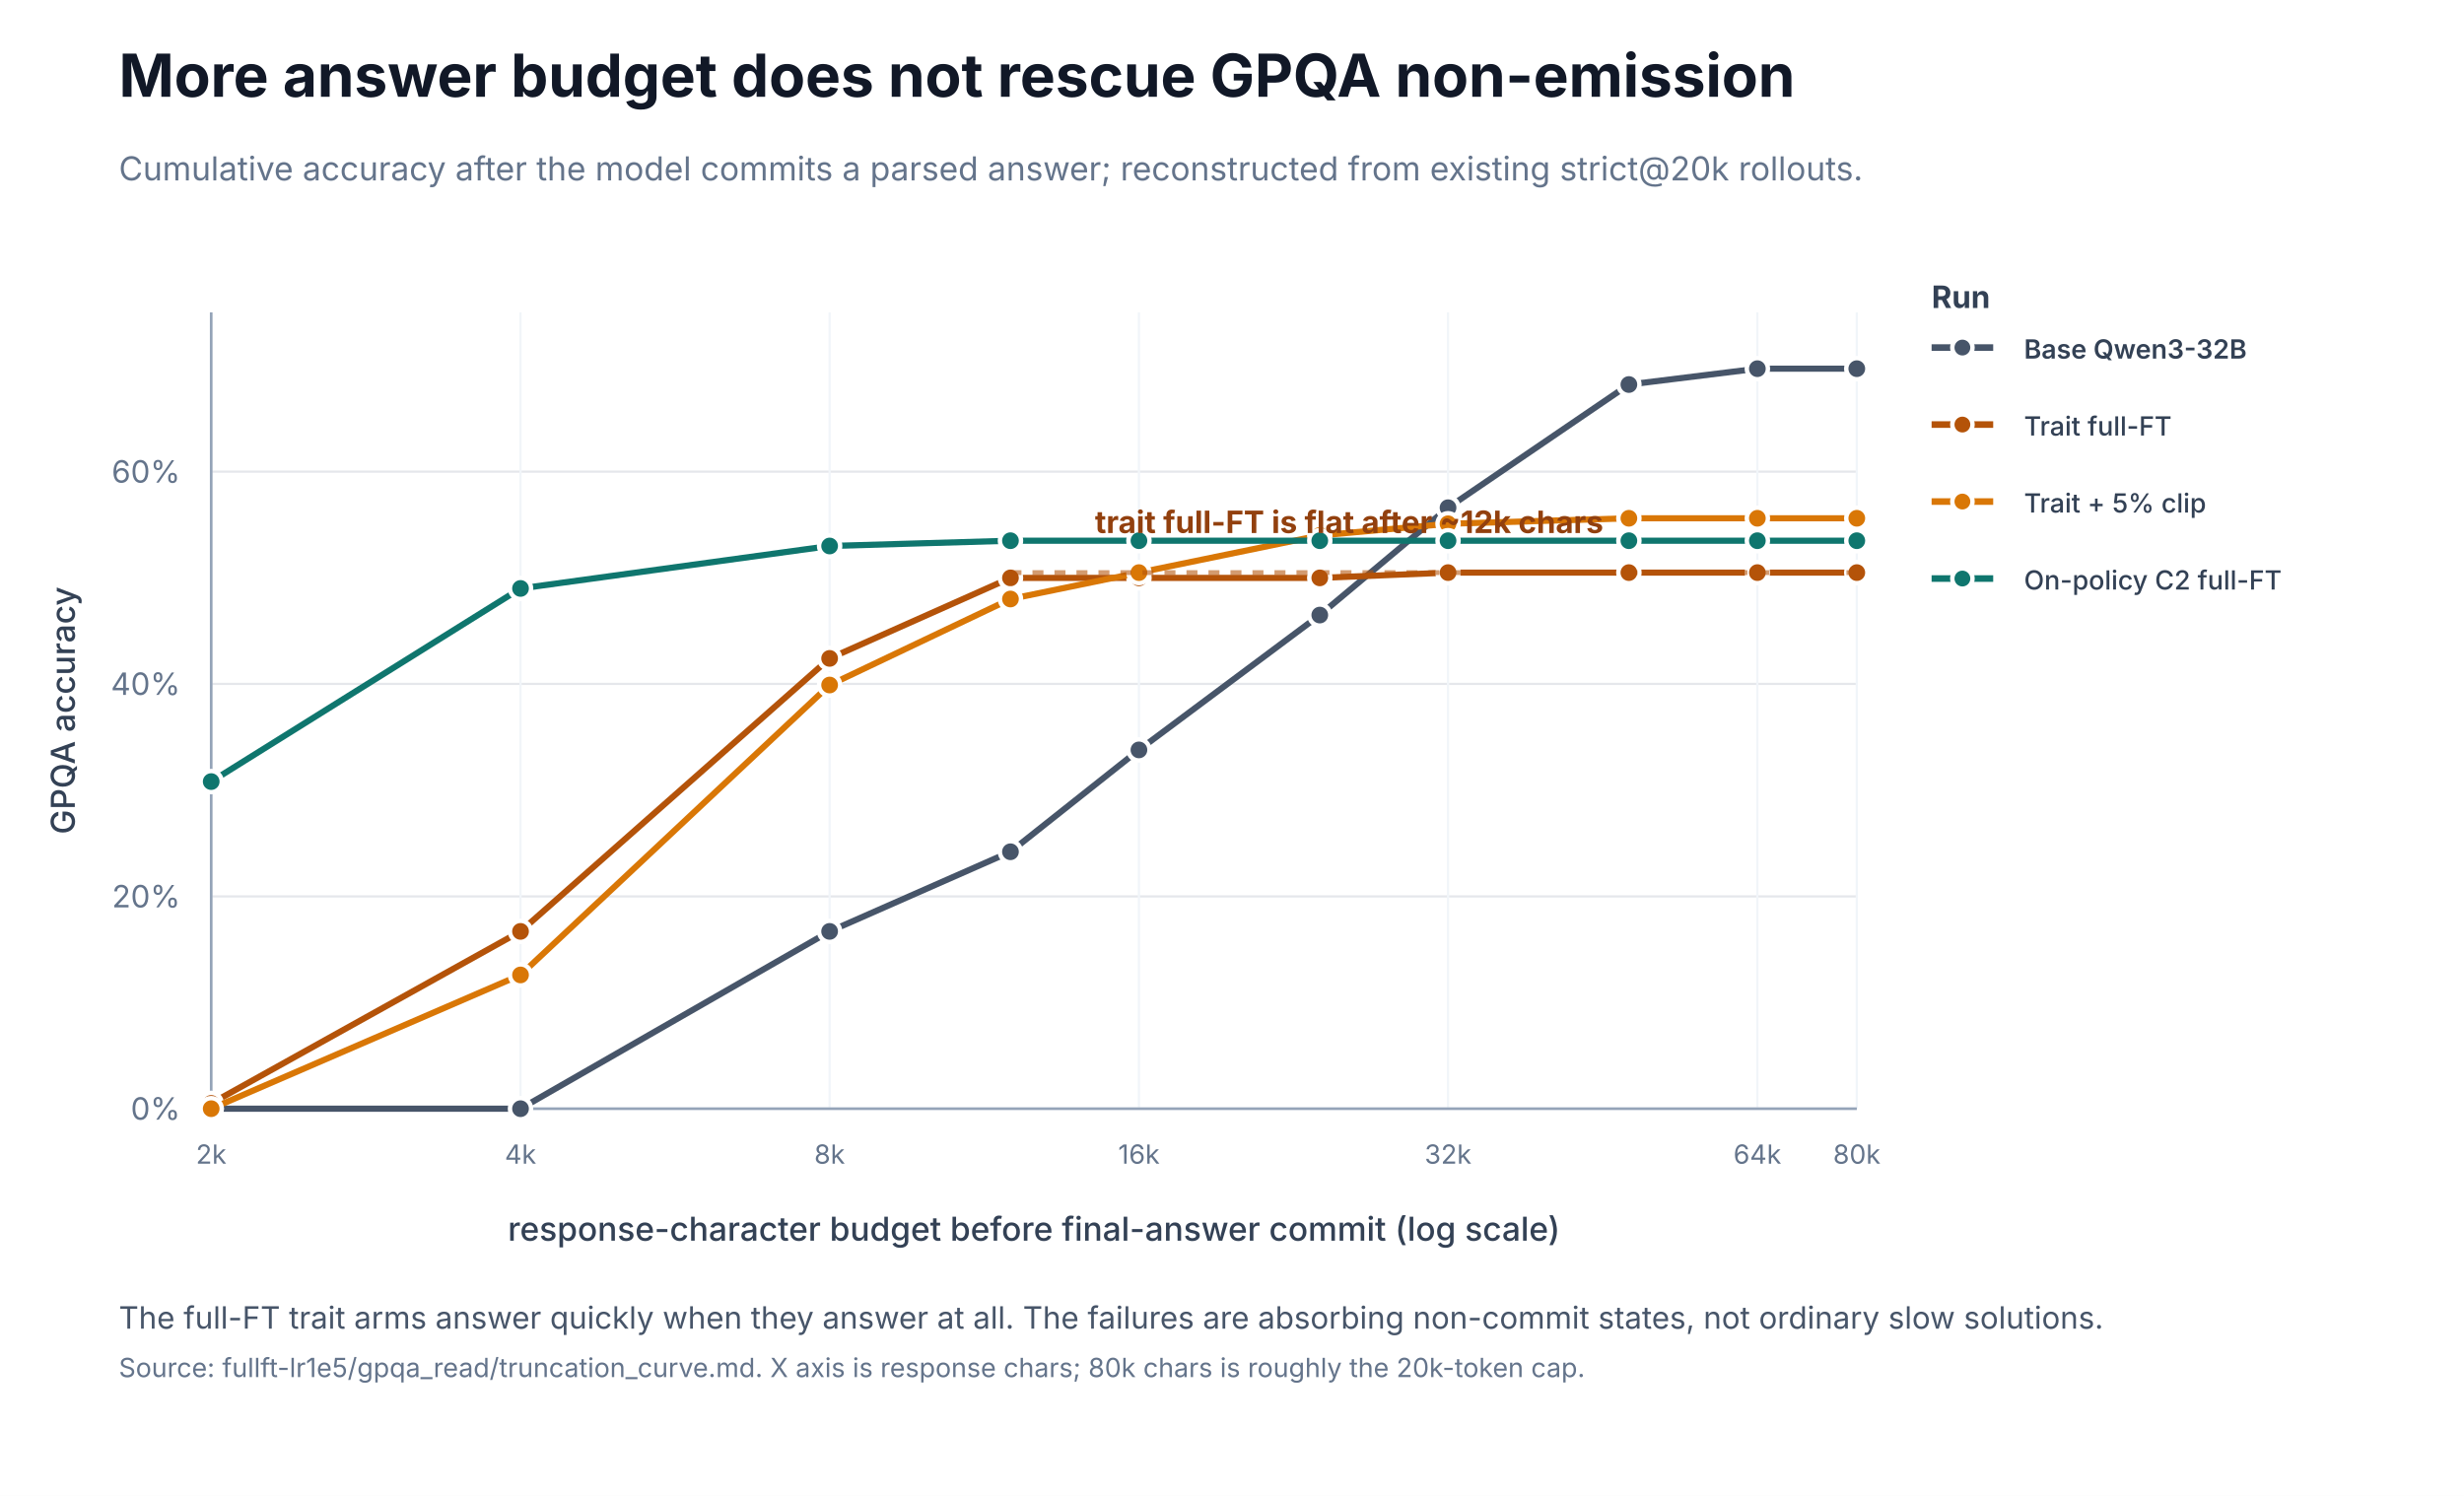
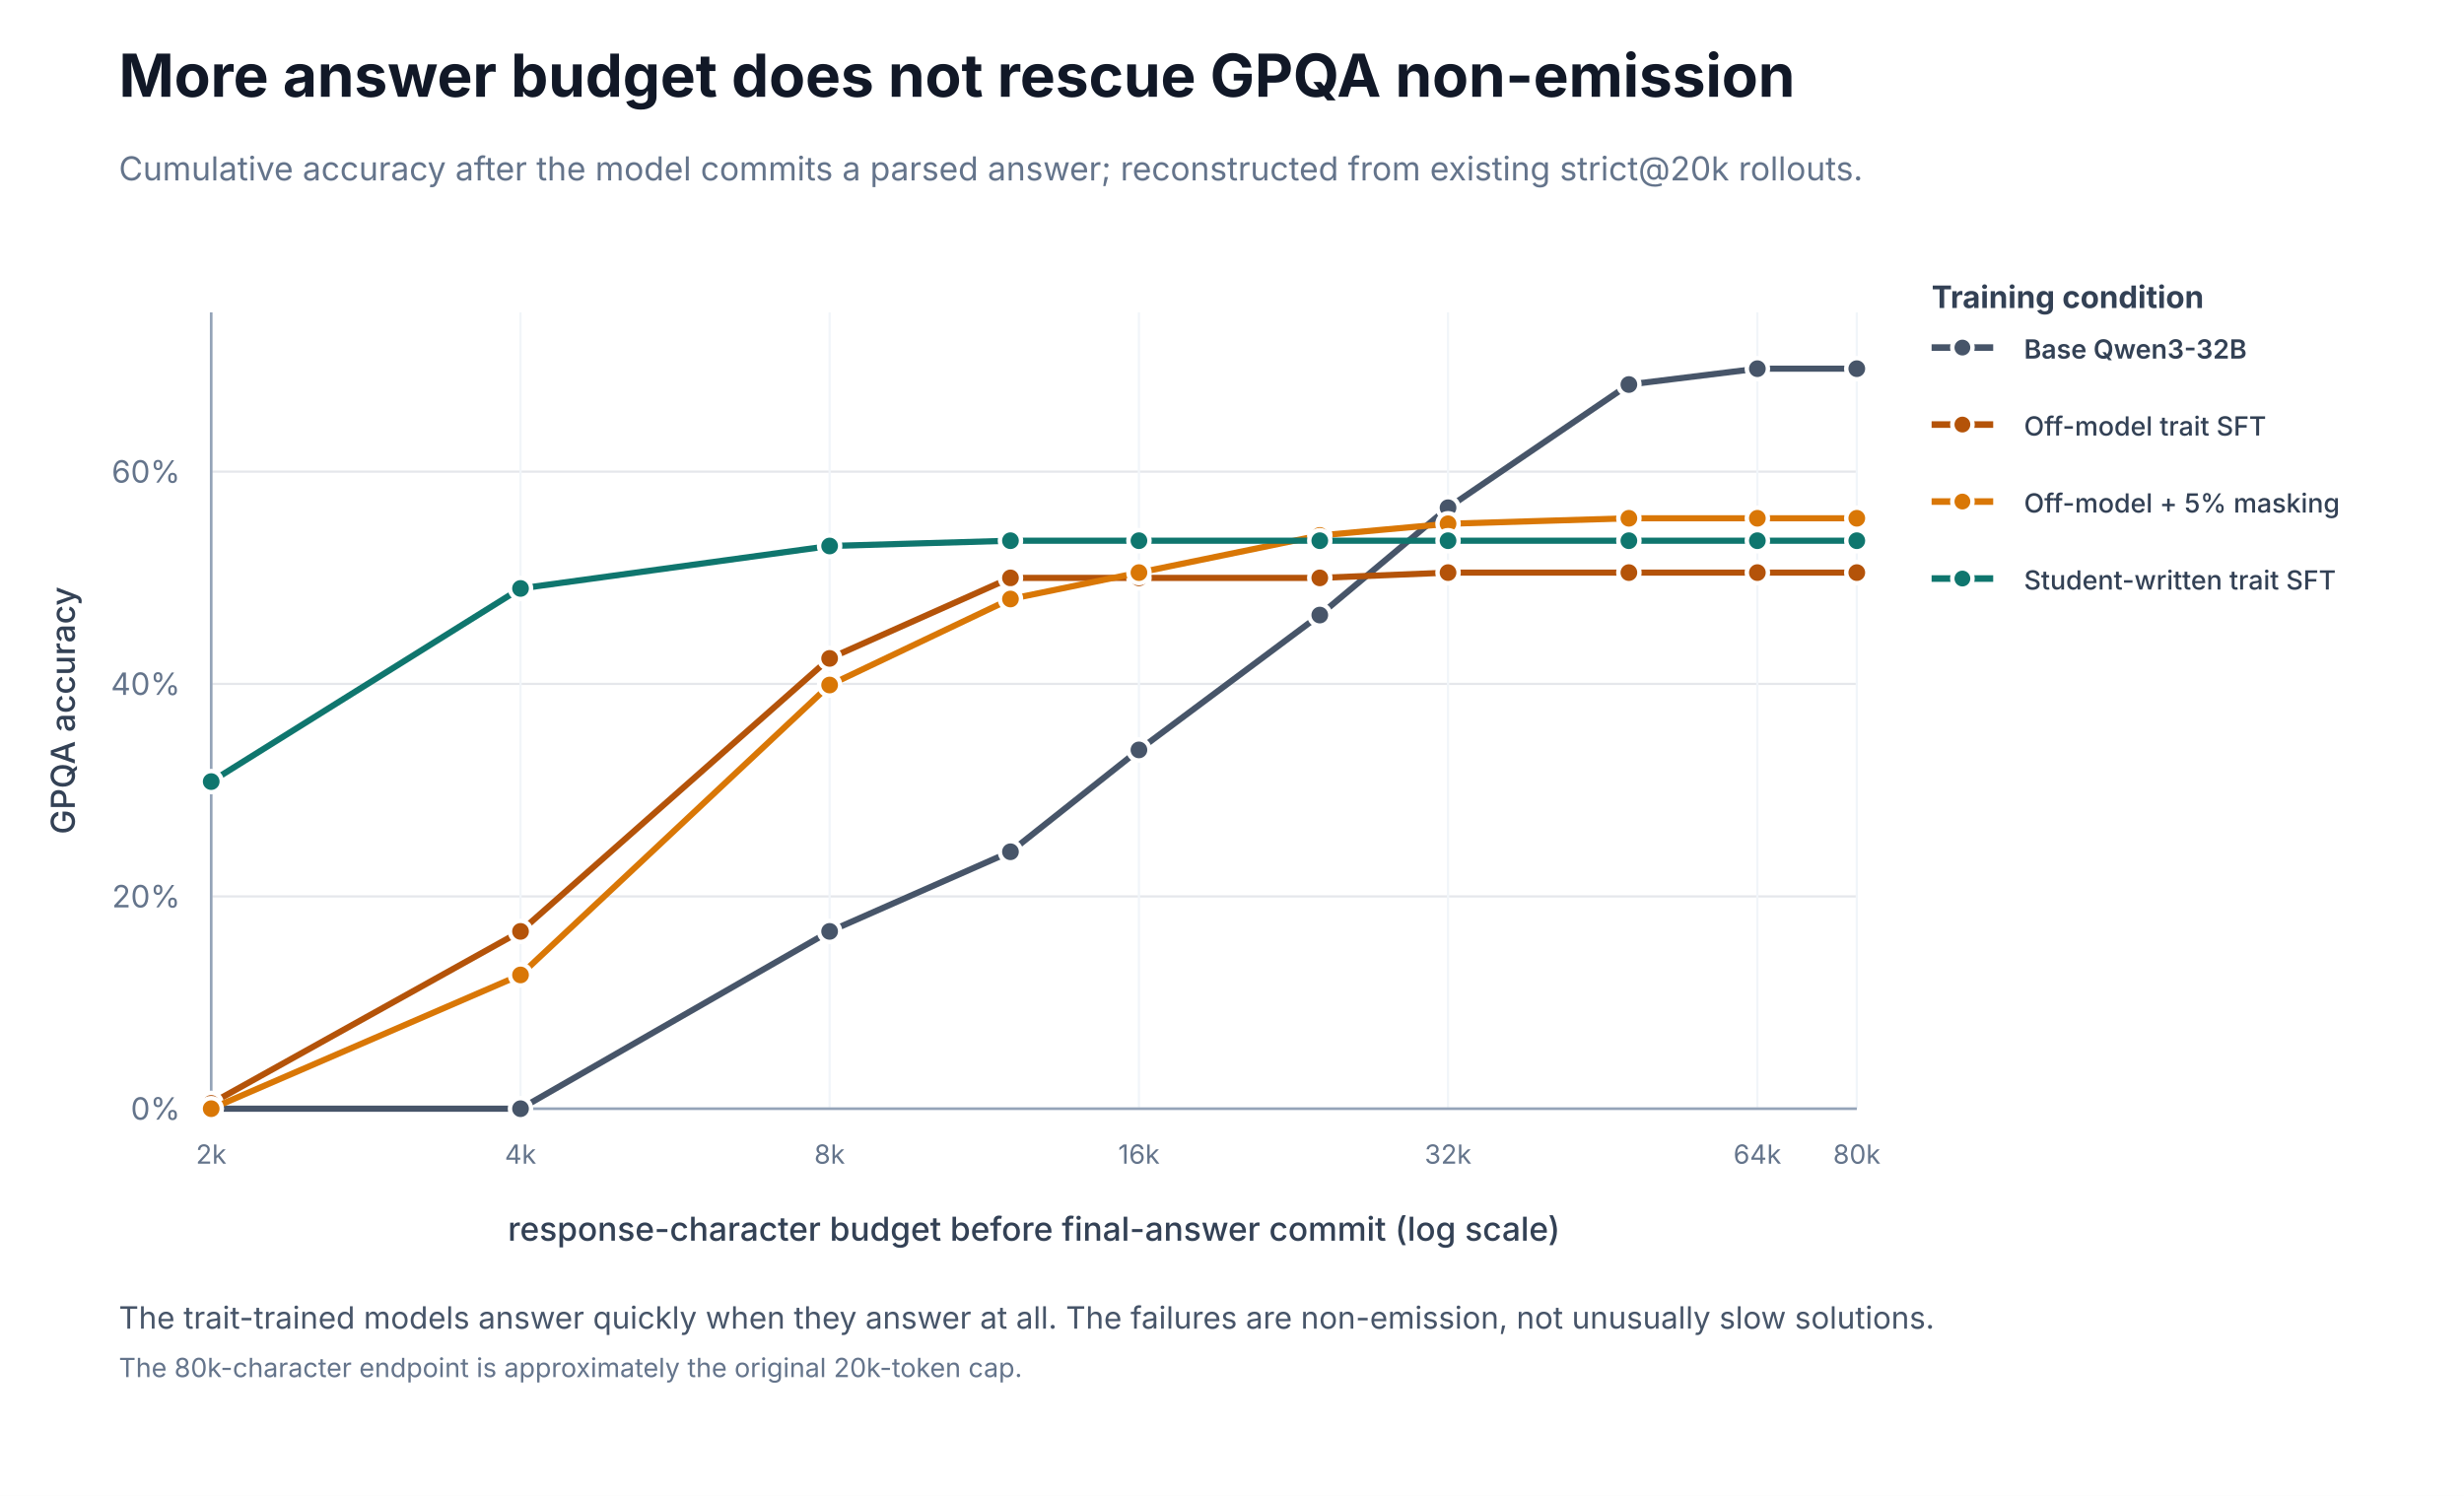
<svg xmlns="http://www.w3.org/2000/svg" width="1120" height="680" viewBox="0 0 1120 680" role="img" aria-label="GPQA accuracy versus final-answer commit budget">
  <rect width="1120" height="680" fill="#ffffff" />
  <style>text{letter-spacing:0}</style>
  <text x="54.0" y="44.0" font-family="Inter, ui-sans-serif, system-ui, -apple-system, BlinkMacSystemFont, 'Segoe UI', sans-serif" font-size="27" fill="#111827" text-anchor="start" font-weight="700">More answer budget does not rescue GPQA non-emission</text>
  <text x="54.0" y="82.0" font-family="Inter, ui-sans-serif, system-ui, -apple-system, BlinkMacSystemFont, 'Segoe UI', sans-serif" font-size="15" fill="#64748b" text-anchor="start" font-weight="400">Cumulative accuracy after the model commits a parsed answer; reconstructed from existing strict@20k rollouts.</text>
  <line x1="96.0" y1="504.0" x2="844.0" y2="504.0" stroke="#e5e7eb" stroke-width="1" />
  <text x="82.0" y="509.0" font-family="Inter, ui-sans-serif, system-ui, -apple-system, BlinkMacSystemFont, 'Segoe UI', sans-serif" font-size="14" fill="#64748b" text-anchor="end" font-weight="400">0%</text>
  <line x1="96.0" y1="407.5" x2="844.0" y2="407.5" stroke="#e5e7eb" stroke-width="1" />
  <text x="82.0" y="412.5" font-family="Inter, ui-sans-serif, system-ui, -apple-system, BlinkMacSystemFont, 'Segoe UI', sans-serif" font-size="14" fill="#64748b" text-anchor="end" font-weight="400">20%</text>
  <line x1="96.0" y1="310.9" x2="844.0" y2="310.9" stroke="#e5e7eb" stroke-width="1" />
  <text x="82.0" y="315.9" font-family="Inter, ui-sans-serif, system-ui, -apple-system, BlinkMacSystemFont, 'Segoe UI', sans-serif" font-size="14" fill="#64748b" text-anchor="end" font-weight="400">40%</text>
  <line x1="96.0" y1="214.4" x2="844.0" y2="214.4" stroke="#e5e7eb" stroke-width="1" />
  <text x="82.0" y="219.4" font-family="Inter, ui-sans-serif, system-ui, -apple-system, BlinkMacSystemFont, 'Segoe UI', sans-serif" font-size="14" fill="#64748b" text-anchor="end" font-weight="400">60%</text>
  <line x1="96.0" y1="142.0" x2="96.0" y2="504.0" stroke="#f1f5f9" stroke-width="1" />
  <text x="96.0" y="529.0" font-family="Inter, ui-sans-serif, system-ui, -apple-system, BlinkMacSystemFont, 'Segoe UI', sans-serif" font-size="12" fill="#64748b" text-anchor="middle" font-weight="400">2k</text>
  <line x1="236.6" y1="142.0" x2="236.6" y2="504.0" stroke="#f1f5f9" stroke-width="1" />
  <text x="236.6" y="529.0" font-family="Inter, ui-sans-serif, system-ui, -apple-system, BlinkMacSystemFont, 'Segoe UI', sans-serif" font-size="12" fill="#64748b" text-anchor="middle" font-weight="400">4k</text>
  <line x1="377.1" y1="142.0" x2="377.1" y2="504.0" stroke="#f1f5f9" stroke-width="1" />
  <text x="377.1" y="529.0" font-family="Inter, ui-sans-serif, system-ui, -apple-system, BlinkMacSystemFont, 'Segoe UI', sans-serif" font-size="12" fill="#64748b" text-anchor="middle" font-weight="400">8k</text>
  <line x1="517.7" y1="142.0" x2="517.7" y2="504.0" stroke="#f1f5f9" stroke-width="1" />
  <text x="517.7" y="529.0" font-family="Inter, ui-sans-serif, system-ui, -apple-system, BlinkMacSystemFont, 'Segoe UI', sans-serif" font-size="12" fill="#64748b" text-anchor="middle" font-weight="400">16k</text>
  <line x1="658.2" y1="142.0" x2="658.2" y2="504.0" stroke="#f1f5f9" stroke-width="1" />
  <text x="658.2" y="529.0" font-family="Inter, ui-sans-serif, system-ui, -apple-system, BlinkMacSystemFont, 'Segoe UI', sans-serif" font-size="12" fill="#64748b" text-anchor="middle" font-weight="400">32k</text>
  <line x1="798.8" y1="142.0" x2="798.8" y2="504.0" stroke="#f1f5f9" stroke-width="1" />
  <text x="798.8" y="529.0" font-family="Inter, ui-sans-serif, system-ui, -apple-system, BlinkMacSystemFont, 'Segoe UI', sans-serif" font-size="12" fill="#64748b" text-anchor="middle" font-weight="400">64k</text>
  <line x1="844.0" y1="142.0" x2="844.0" y2="504.0" stroke="#f1f5f9" stroke-width="1" />
  <text x="844.0" y="529.0" font-family="Inter, ui-sans-serif, system-ui, -apple-system, BlinkMacSystemFont, 'Segoe UI', sans-serif" font-size="12" fill="#64748b" text-anchor="middle" font-weight="400">80k</text>
  <line x1="96.0" y1="504.0" x2="844.0" y2="504.0" stroke="#94a3b8" stroke-width="1.2" />
  <line x1="96.0" y1="142.0" x2="96.0" y2="504.0" stroke="#94a3b8" stroke-width="1.2" />
  <text x="470.0" y="564.0" font-family="Inter, ui-sans-serif, system-ui, -apple-system, BlinkMacSystemFont, 'Segoe UI', sans-serif" font-size="15" fill="#334155" text-anchor="middle" font-weight="500">response-character budget before final-answer commit (log scale)</text>
  <text x="34.0" y="323.0" font-family="Inter, ui-sans-serif, system-ui, -apple-system, BlinkMacSystemFont, 'Segoe UI', sans-serif" font-size="15" fill="#334155" text-anchor="middle" font-weight="500" transform="rotate(-90 34.0 323.0)">GPQA accuracy</text>
  <polyline points="96.0,504.0 236.6,504.0 377.1,423.4 459.3,387.2 517.7,340.9 599.9,279.6 658.2,230.8 740.4,174.8 798.8,167.6 844.0,167.6" fill="none" stroke="#475569" stroke-width="2.8" />
  <circle cx="96.0" cy="504.0" r="4.8" fill="#475569" stroke="white" stroke-width="2" />
  <circle cx="236.6" cy="504.0" r="4.8" fill="#475569" stroke="white" stroke-width="2" />
  <circle cx="377.1" cy="423.4" r="4.8" fill="#475569" stroke="white" stroke-width="2" />
  <circle cx="459.3" cy="387.2" r="4.8" fill="#475569" stroke="white" stroke-width="2" />
  <circle cx="517.7" cy="340.9" r="4.8" fill="#475569" stroke="white" stroke-width="2" />
  <circle cx="599.9" cy="279.6" r="4.8" fill="#475569" stroke="white" stroke-width="2" />
  <circle cx="658.2" cy="230.8" r="4.8" fill="#475569" stroke="white" stroke-width="2" />
  <circle cx="740.4" cy="174.8" r="4.8" fill="#475569" stroke="white" stroke-width="2" />
  <circle cx="798.8" cy="167.6" r="4.8" fill="#475569" stroke="white" stroke-width="2" />
  <circle cx="844.0" cy="167.6" r="4.8" fill="#475569" stroke="white" stroke-width="2" />
  <polyline points="96.0,501.6 236.6,423.4 377.1,299.3 459.3,262.7 517.7,262.7 599.9,262.7 658.2,260.3 740.4,260.3 798.8,260.3 844.0,260.3" fill="none" stroke="#b45309" stroke-width="2.8" />
  <circle cx="96.0" cy="501.6" r="4.8" fill="#b45309" stroke="white" stroke-width="2" />
  <circle cx="236.6" cy="423.4" r="4.8" fill="#b45309" stroke="white" stroke-width="2" />
  <circle cx="377.1" cy="299.3" r="4.8" fill="#b45309" stroke="white" stroke-width="2" />
  <circle cx="459.3" cy="262.7" r="4.8" fill="#b45309" stroke="white" stroke-width="2" />
  <circle cx="517.7" cy="262.7" r="4.8" fill="#b45309" stroke="white" stroke-width="2" />
  <circle cx="599.9" cy="262.7" r="4.8" fill="#b45309" stroke="white" stroke-width="2" />
  <circle cx="658.2" cy="260.3" r="4.8" fill="#b45309" stroke="white" stroke-width="2" />
  <circle cx="740.4" cy="260.3" r="4.8" fill="#b45309" stroke="white" stroke-width="2" />
  <circle cx="798.8" cy="260.3" r="4.8" fill="#b45309" stroke="white" stroke-width="2" />
  <circle cx="844.0" cy="260.3" r="4.8" fill="#b45309" stroke="white" stroke-width="2" />
  <polyline points="96.0,504.0 236.6,443.2 377.1,311.4 459.3,272.3 517.7,260.3 599.9,243.4 658.2,238.1 740.4,235.6 798.8,235.6 844.0,235.6" fill="none" stroke="#d97706" stroke-width="2.8" />
  <circle cx="96.0" cy="504.0" r="4.8" fill="#d97706" stroke="white" stroke-width="2" />
  <circle cx="236.6" cy="443.2" r="4.8" fill="#d97706" stroke="white" stroke-width="2" />
  <circle cx="377.1" cy="311.4" r="4.8" fill="#d97706" stroke="white" stroke-width="2" />
  <circle cx="459.3" cy="272.3" r="4.8" fill="#d97706" stroke="white" stroke-width="2" />
  <circle cx="517.7" cy="260.3" r="4.8" fill="#d97706" stroke="white" stroke-width="2" />
  <circle cx="599.9" cy="243.4" r="4.8" fill="#d97706" stroke="white" stroke-width="2" />
  <circle cx="658.2" cy="238.1" r="4.8" fill="#d97706" stroke="white" stroke-width="2" />
  <circle cx="740.4" cy="235.6" r="4.8" fill="#d97706" stroke="white" stroke-width="2" />
  <circle cx="798.8" cy="235.6" r="4.8" fill="#d97706" stroke="white" stroke-width="2" />
  <circle cx="844.0" cy="235.6" r="4.8" fill="#d97706" stroke="white" stroke-width="2" />
  <polyline points="96.0,355.3 236.6,267.5 377.1,248.2 459.3,245.8 517.7,245.8 599.9,245.8 658.2,245.8 740.4,245.8 798.8,245.8 844.0,245.8" fill="none" stroke="#0f766e" stroke-width="2.8" />
  <circle cx="96.0" cy="355.3" r="4.8" fill="#0f766e" stroke="white" stroke-width="2" />
  <circle cx="236.6" cy="267.5" r="4.8" fill="#0f766e" stroke="white" stroke-width="2" />
  <circle cx="377.1" cy="248.2" r="4.8" fill="#0f766e" stroke="white" stroke-width="2" />
  <circle cx="459.3" cy="245.8" r="4.8" fill="#0f766e" stroke="white" stroke-width="2" />
  <circle cx="517.7" cy="245.8" r="4.8" fill="#0f766e" stroke="white" stroke-width="2" />
  <circle cx="599.9" cy="245.8" r="4.8" fill="#0f766e" stroke="white" stroke-width="2" />
  <circle cx="658.2" cy="245.8" r="4.8" fill="#0f766e" stroke="white" stroke-width="2" />
  <circle cx="740.4" cy="245.8" r="4.8" fill="#0f766e" stroke="white" stroke-width="2" />
  <circle cx="798.8" cy="245.8" r="4.8" fill="#0f766e" stroke="white" stroke-width="2" />
  <circle cx="844.0" cy="245.8" r="4.8" fill="#0f766e" stroke="white" stroke-width="2" />
-   <line x1="459.3" y1="260.3" x2="844.0" y2="260.3" stroke="#b45309" stroke-width="2.2" stroke-dasharray="5 5" opacity="0.58" />
-   <text x="497.7" y="242.3" font-family="Inter, ui-sans-serif, system-ui, -apple-system, BlinkMacSystemFont, 'Segoe UI', sans-serif" font-size="14" fill="#92400e" text-anchor="start" font-weight="650">trait full-FT is flat after ~12k chars</text>
-   <text x="878.0" y="140.0" font-family="Inter, ui-sans-serif, system-ui, -apple-system, BlinkMacSystemFont, 'Segoe UI', sans-serif" font-size="14" fill="#334155" text-anchor="start" font-weight="700">Run</text>
+   <text x="878.0" y="140.0" font-family="Inter, ui-sans-serif, system-ui, -apple-system, BlinkMacSystemFont, 'Segoe UI', sans-serif" font-size="14" fill="#334155" text-anchor="start" font-weight="700">Training condition</text>
  <line x1="878.0" y1="158.0" x2="906.0" y2="158.0" stroke="#475569" stroke-width="3.0" />
  <circle cx="892.0" cy="158.0" r="4.6" fill="#475569" stroke="white" stroke-width="2" />
  <text x="920.0" y="163.0" font-family="Inter, ui-sans-serif, system-ui, -apple-system, BlinkMacSystemFont, 'Segoe UI', sans-serif" font-size="12" fill="#334155" text-anchor="start" font-weight="600">Base Qwen3-32B</text>
  <line x1="878.0" y1="193.0" x2="906.0" y2="193.0" stroke="#b45309" stroke-width="3.0" />
  <circle cx="892.0" cy="193.0" r="4.6" fill="#b45309" stroke="white" stroke-width="2" />
-   <text x="920.0" y="198.0" font-family="Inter, ui-sans-serif, system-ui, -apple-system, BlinkMacSystemFont, 'Segoe UI', sans-serif" font-size="12" fill="#334155" text-anchor="start" font-weight="500">Trait full-FT</text>
+   <text x="920.0" y="198.0" font-family="Inter, ui-sans-serif, system-ui, -apple-system, BlinkMacSystemFont, 'Segoe UI', sans-serif" font-size="12" fill="#334155" text-anchor="start" font-weight="500">Off-model trait SFT</text>
  <line x1="878.0" y1="228.0" x2="906.0" y2="228.0" stroke="#d97706" stroke-width="3.0" />
  <circle cx="892.0" cy="228.0" r="4.6" fill="#d97706" stroke="white" stroke-width="2" />
-   <text x="920.0" y="233.0" font-family="Inter, ui-sans-serif, system-ui, -apple-system, BlinkMacSystemFont, 'Segoe UI', sans-serif" font-size="12" fill="#334155" text-anchor="start" font-weight="500">Trait + 5% clip</text>
+   <text x="920.0" y="233.0" font-family="Inter, ui-sans-serif, system-ui, -apple-system, BlinkMacSystemFont, 'Segoe UI', sans-serif" font-size="12" fill="#334155" text-anchor="start" font-weight="500">Off-model + 5% masking</text>
  <line x1="878.0" y1="263.0" x2="906.0" y2="263.0" stroke="#0f766e" stroke-width="3.0" />
  <circle cx="892.0" cy="263.0" r="4.6" fill="#0f766e" stroke="white" stroke-width="2" />
-   <text x="920.0" y="268.0" font-family="Inter, ui-sans-serif, system-ui, -apple-system, BlinkMacSystemFont, 'Segoe UI', sans-serif" font-size="12" fill="#334155" text-anchor="start" font-weight="500">On-policy C2 full-FT</text>
-   <text x="54.0" y="604.0" font-family="Inter, ui-sans-serif, system-ui, -apple-system, BlinkMacSystemFont, 'Segoe UI', sans-serif" font-size="14" fill="#475569" text-anchor="start" font-weight="400">The full-FT trait arms answer quickly when they answer at all. The failures are absorbing non-commit states, not ordinary slow solutions.</text>
-   <text x="54.0" y="626.0" font-family="Inter, ui-sans-serif, system-ui, -apple-system, BlinkMacSystemFont, 'Segoe UI', sans-serif" font-size="12" fill="#64748b" text-anchor="start" font-weight="400">Source: fullft-lr1e5/gpqa_read/truncation_curve.md. X axis is response chars; 80k chars is roughly the 20k-token cap.</text>
+   <text x="920.0" y="268.0" font-family="Inter, ui-sans-serif, system-ui, -apple-system, BlinkMacSystemFont, 'Segoe UI', sans-serif" font-size="12" fill="#334155" text-anchor="start" font-weight="500">Student-written trait SFT</text>
+   <text x="54.0" y="604.0" font-family="Inter, ui-sans-serif, system-ui, -apple-system, BlinkMacSystemFont, 'Segoe UI', sans-serif" font-size="14" fill="#475569" text-anchor="start" font-weight="400">The trait-trained models answer quickly when they answer at all. The failures are non-emission, not unusually slow solutions.</text>
+   <text x="54.0" y="626.0" font-family="Inter, ui-sans-serif, system-ui, -apple-system, BlinkMacSystemFont, 'Segoe UI', sans-serif" font-size="12" fill="#64748b" text-anchor="start" font-weight="400">The 80k-character endpoint is approximately the original 20k-token cap.</text>
</svg>
